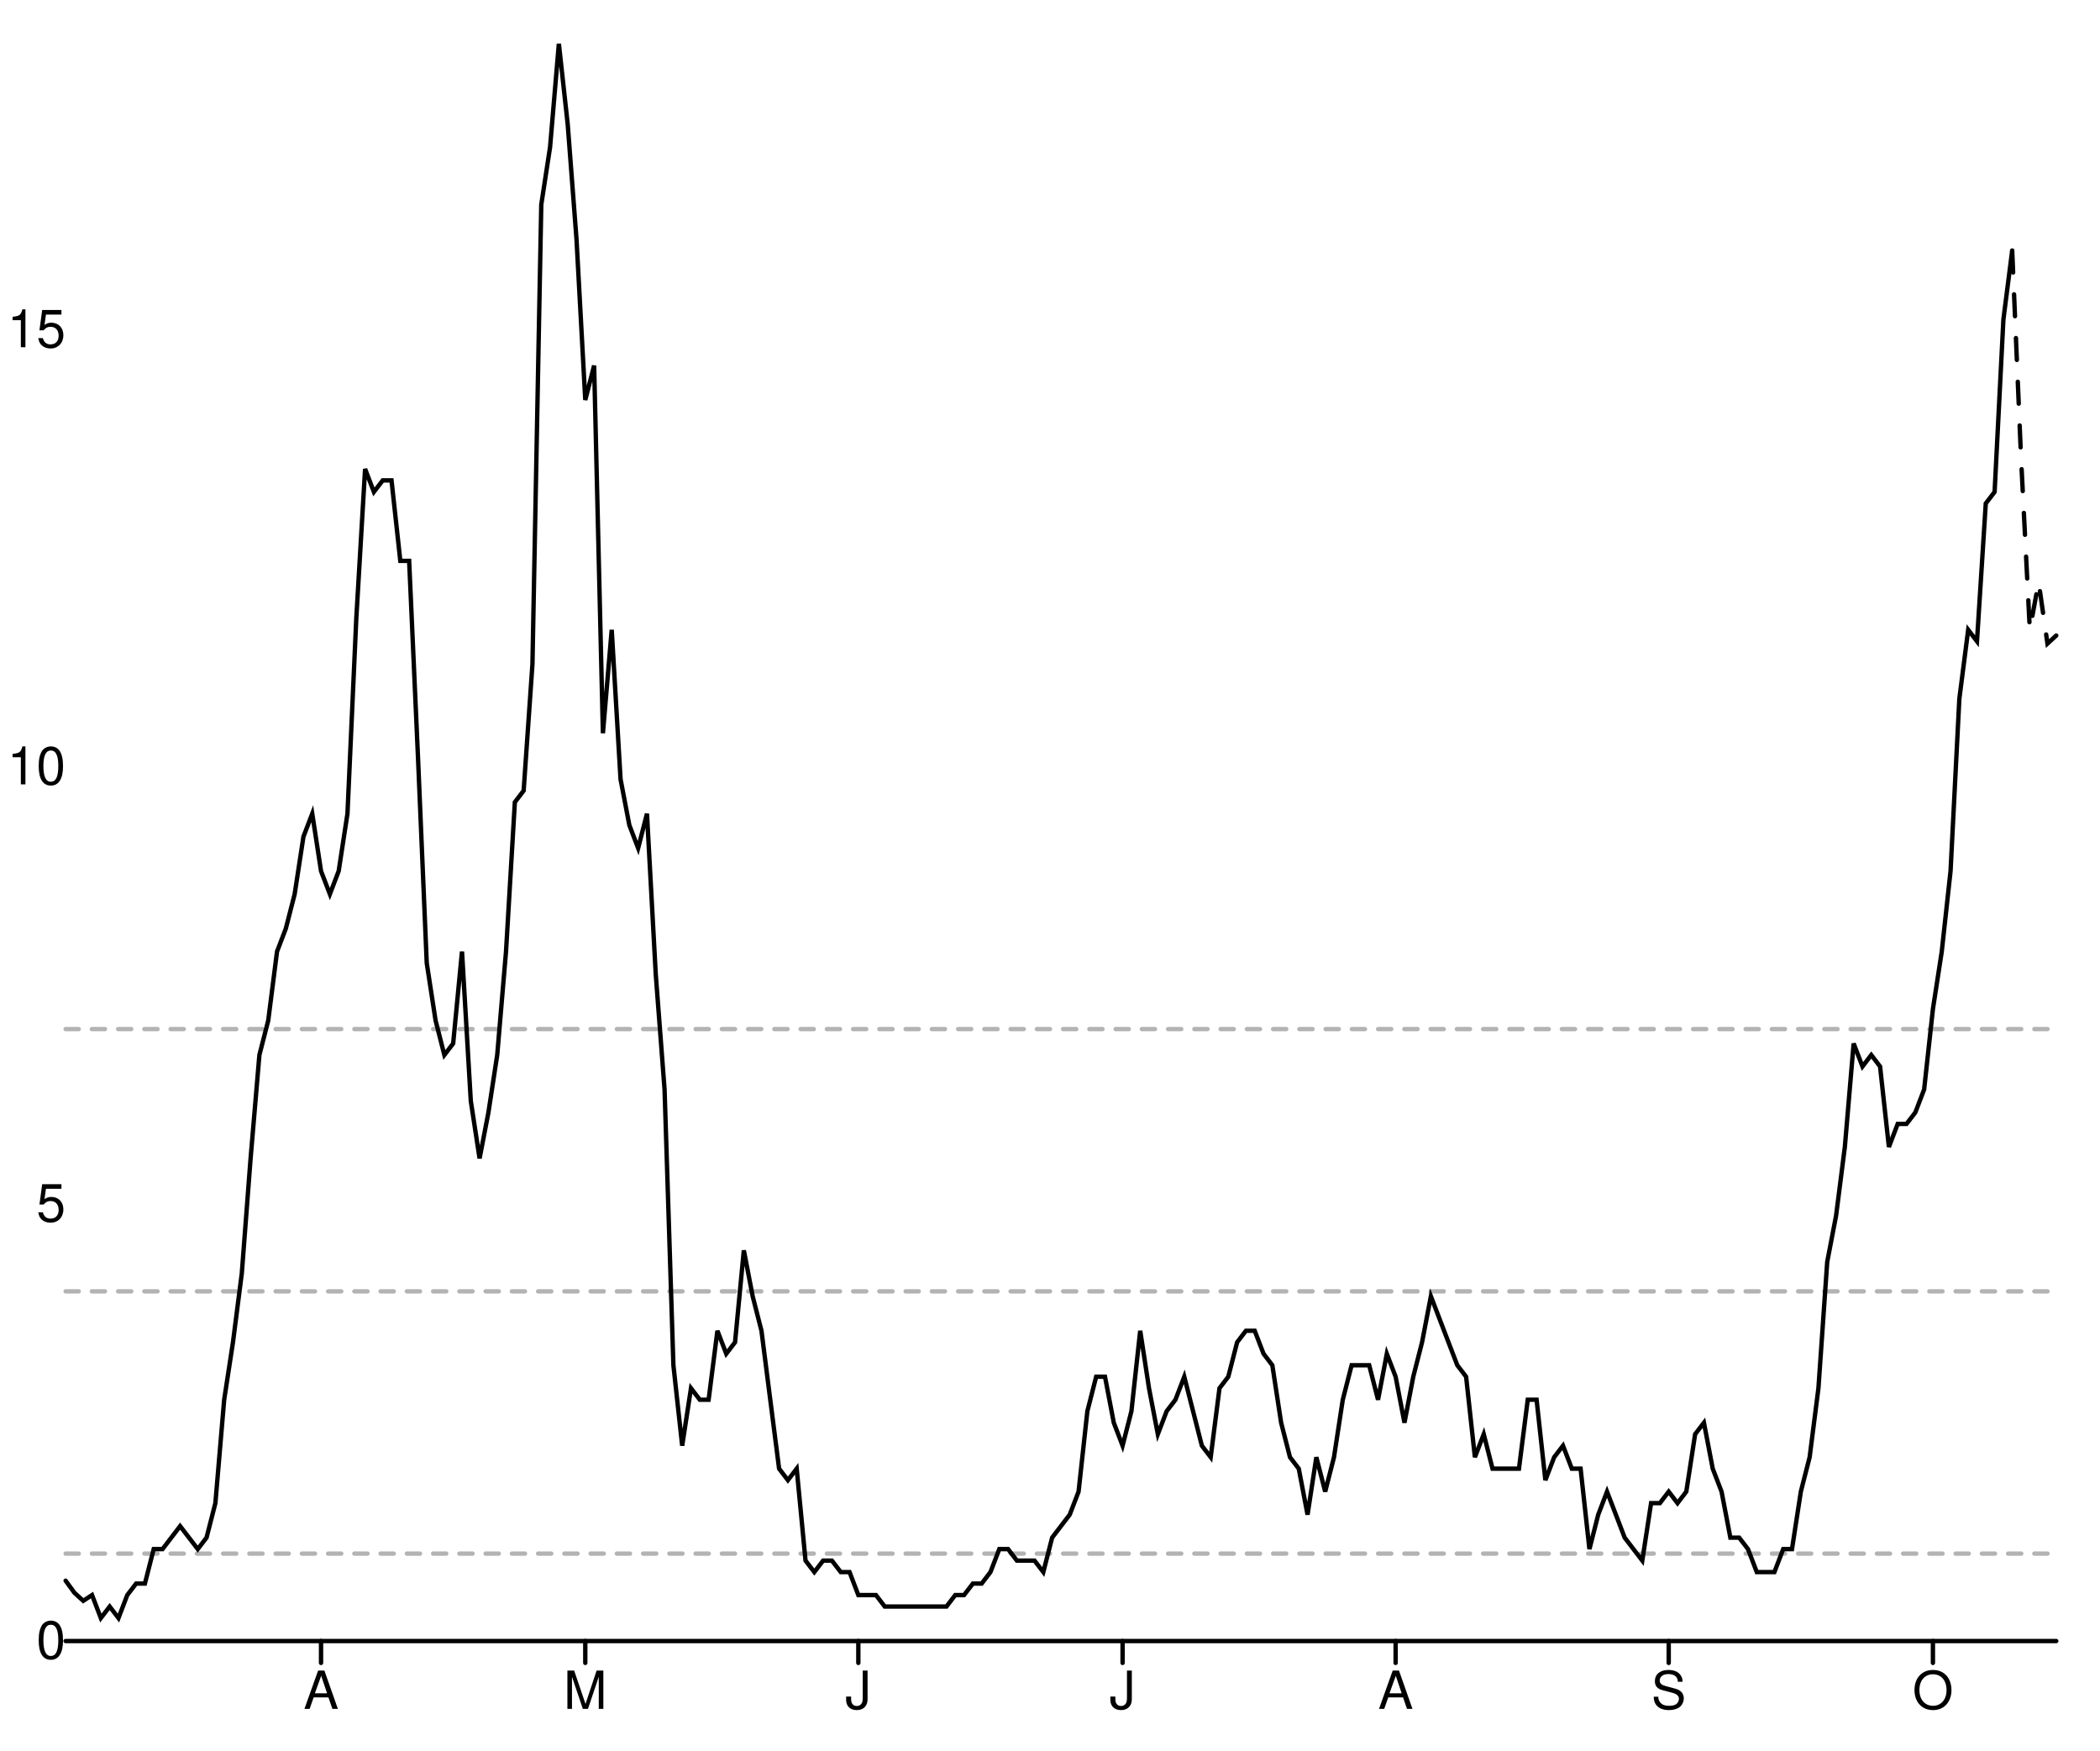
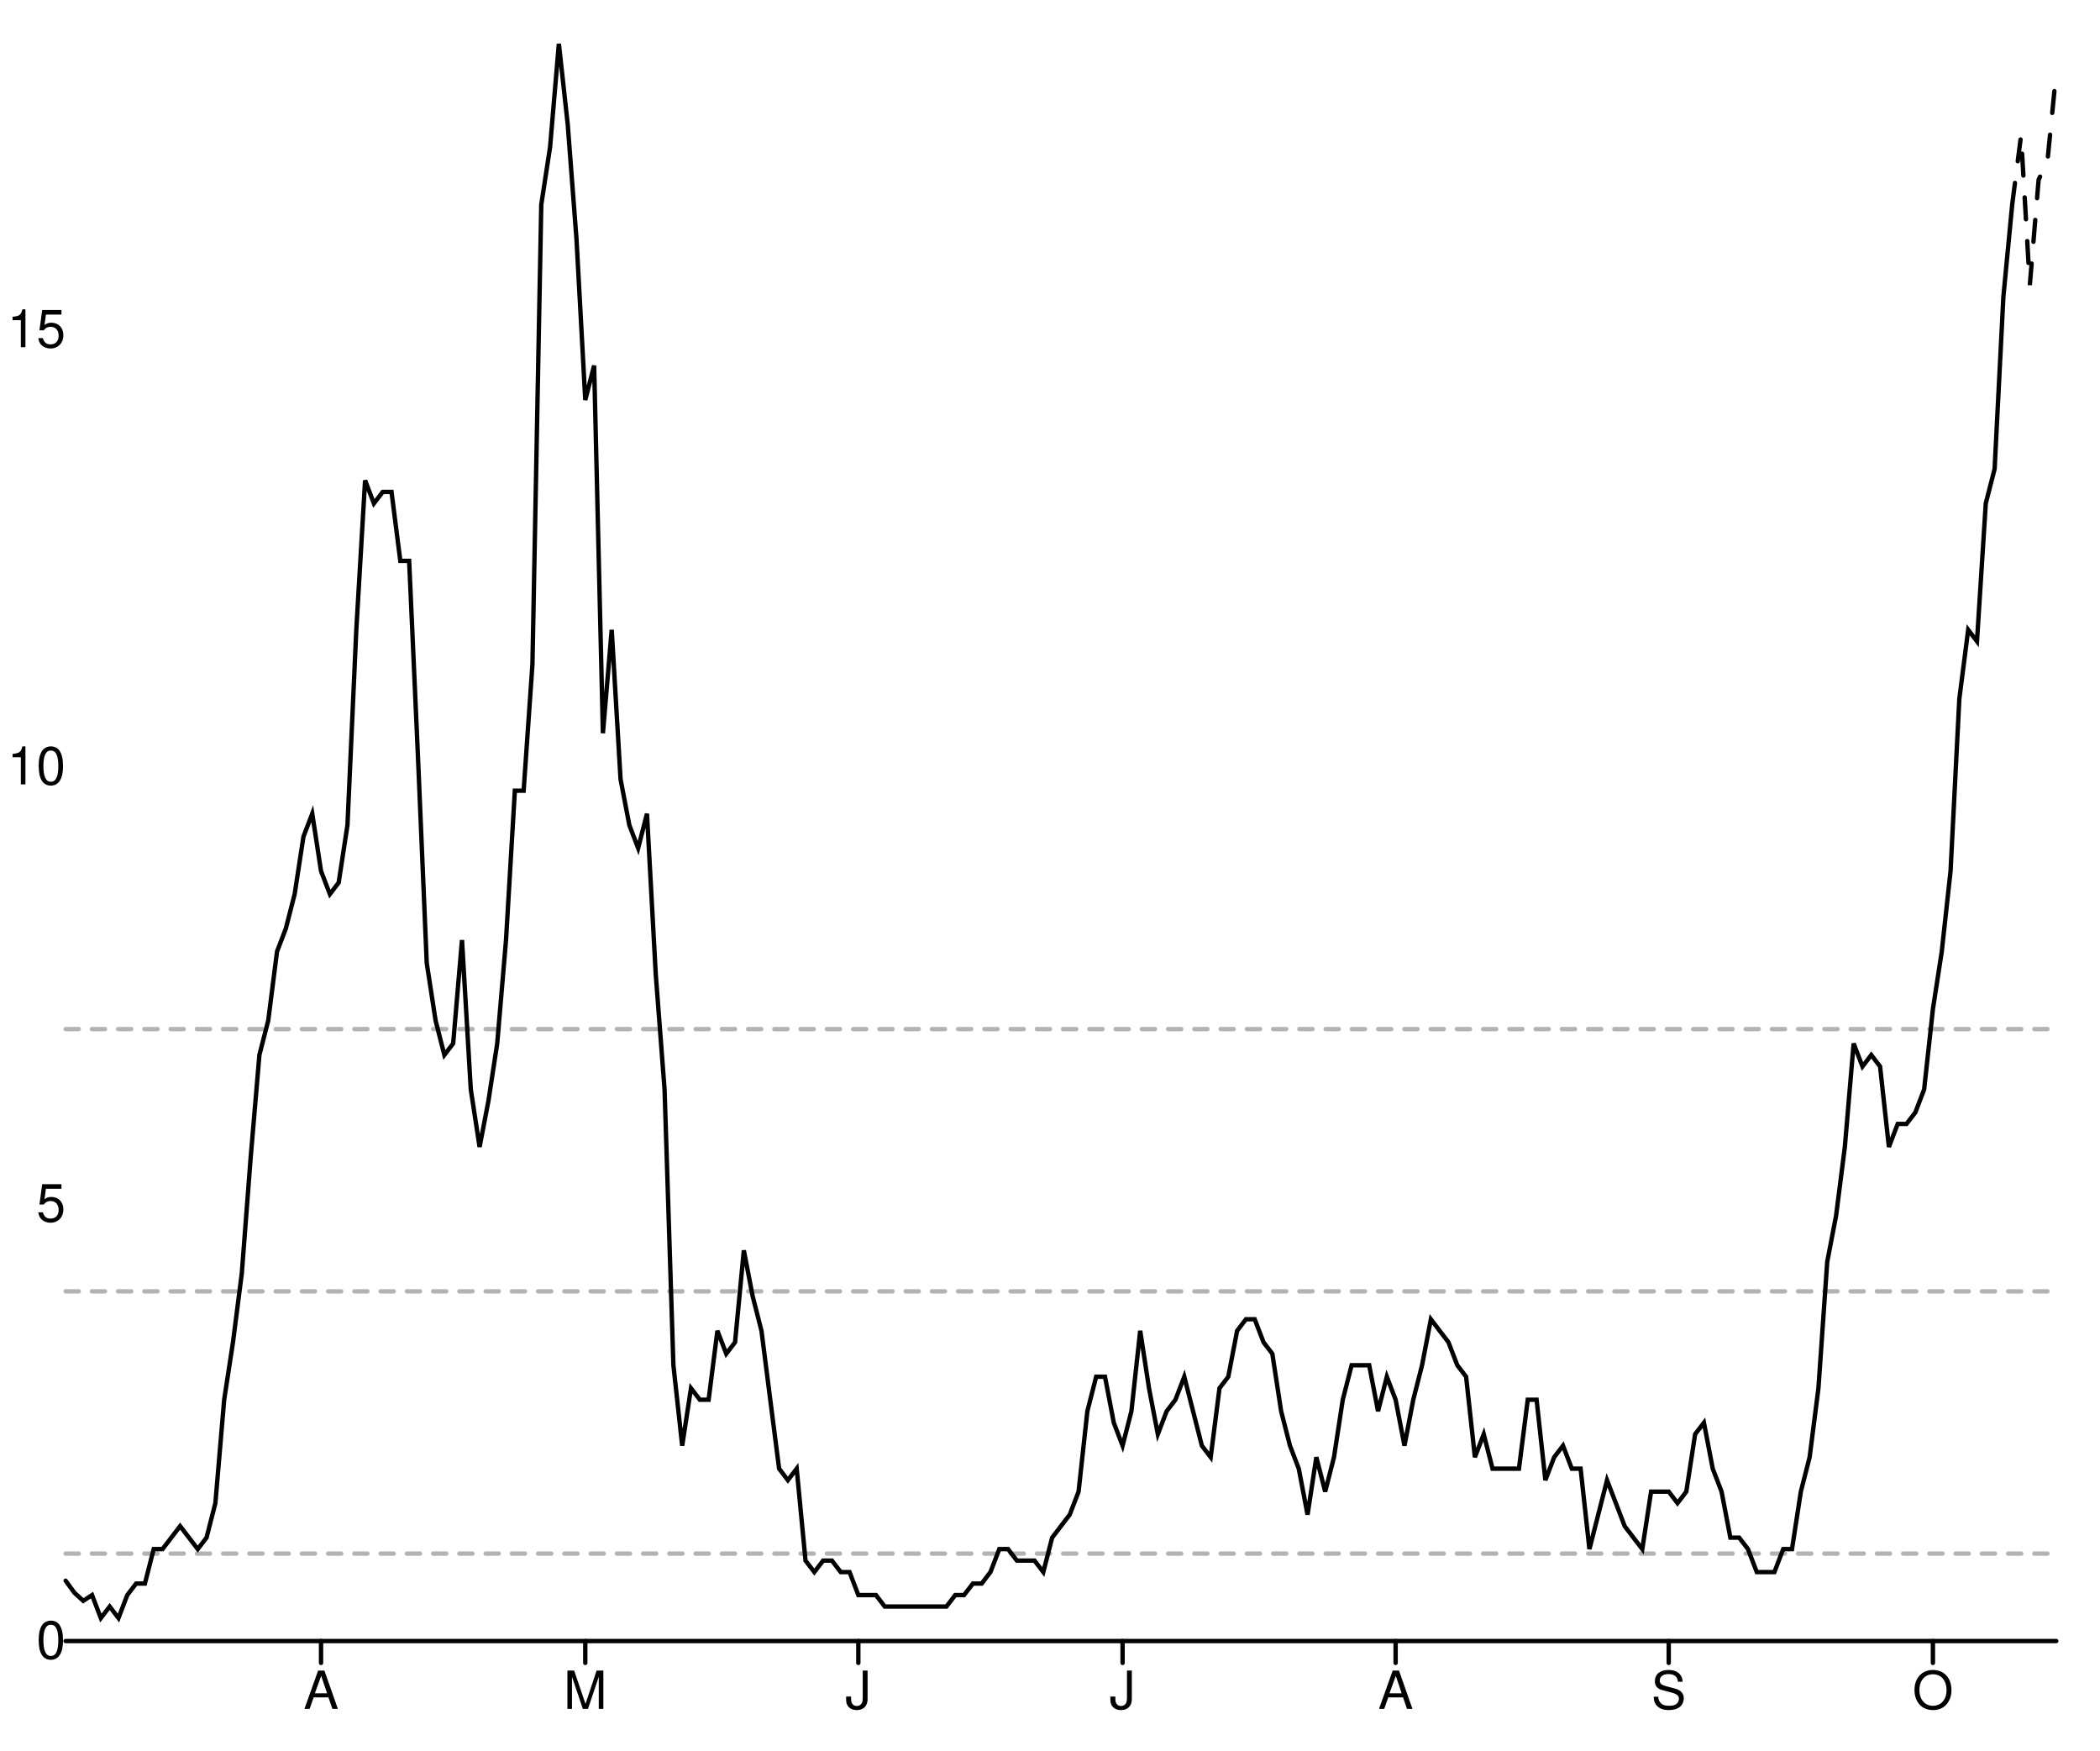
<svg xmlns="http://www.w3.org/2000/svg" width="480" height="400" viewBox="0 0 480 400" style="overflow:display" preserveAspectRatio="xMinYMin meet" overflow="visible">
  <defs>
    <style>
	.data-series path.line { fill-opacity: 0; stroke: black; }
	.data-series path.line.dotted { stroke-dasharray: 12 20 }
	.data-series circle { display: none; }
	.data-series:hover path.line, .data-series.on path.line { stroke-width: 1; }
	.data-series:hover circle, .data-series.on circle { display: inline; }
	.data-series circle:hover, .data-series circle.on { r: 1px!important; }
	.graph-grid { font-family: "Helvetica Neue",Helvetica,Arial,"Lucida Grande",sans-serif; }
	.graph-grid line { stroke: black; stroke-width: 1; stroke-linecap: round; }
	.graph-grid.graph-grid-x text { text-anchor: middle; dominant-baseline: hanging; transform: translateY(10px); }
	.graph-grid.graph-grid-y text { text-anchor: end; dominant-baseline: middle; transform: translateX(-10px); }
	</style>
  </defs>
  <g class="graph-grid graph-grid-y">
    <line x1="15.00" y1="375.00" x2="470.00" y2="375.00" data-left="15" />
    <text x="25" y="375" text-anchor="end">0</text>
    <text x="25" y="275.114" text-anchor="end">5</text>
    <text x="25" y="175.228" text-anchor="end">10</text>
    <text x="25" y="75.343" text-anchor="end">15</text>
    <text style="text-anchor:middle;dominant-baseline:hanging;font-weight:bold;transform: translateY(192.5px) rotate(-90deg);" />
  </g>
  <g class="graph-grid graph-grid-x">
    <line class="tick" x1="73.38" y1="375.00" x2="73.38" y2="380.00" />
    <text x="73.385" y="375" text-anchor="middle">A</text>
    <line class="tick" x1="133.78" y1="375.00" x2="133.78" y2="380.00" />
    <text x="133.783" y="375" text-anchor="middle">M</text>
    <line class="tick" x1="196.19" y1="375.00" x2="196.19" y2="380.00" />
    <text x="196.195" y="375" text-anchor="middle">J</text>
    <line class="tick" x1="256.59" y1="375.00" x2="256.59" y2="380.00" />
    <text x="256.593" y="375" text-anchor="middle">J</text>
    <line class="tick" x1="319.00" y1="375.00" x2="319.00" y2="380.00" />
    <text x="319.004" y="375" text-anchor="middle">A</text>
    <line class="tick" x1="381.42" y1="375.00" x2="381.42" y2="380.00" />
    <text x="381.416" y="375" text-anchor="middle">S</text>
    <line class="tick" x1="441.81" y1="375.00" x2="441.81" y2="380.00" />
    <text x="441.814" y="375" text-anchor="middle">O</text>
    <text style="text-anchor:middle;dominant-baseline:hanging;font-weight:bold;transform: translateY(192.5px) rotate(-90deg);" />
  </g>
  <g data-series="widespread" class="data-series">
    <path d="M 15.00,235.16L 470.00,235.16" id="E07000028-level-0" class="line" stroke-width="1" stroke-linecap="round" stroke-dasharray="3,3" fill-opacity="0.3" opacity="0.3" />
  </g>
  <g data-series="substantial" class="data-series">
    <path d="M 15.00,295.09L 470.00,295.09" id="E07000028-level-1" class="line" stroke-width="1" stroke-linecap="round" stroke-dasharray="3,3" fill-opacity="0.3" opacity="0.3" />
  </g>
  <g data-series="moderate" class="data-series">
    <path d="M 15.00,355.02L 470.00,355.02" id="E07000028-level-2" class="line" stroke-width="1" stroke-linecap="round" stroke-dasharray="3,3" fill-opacity="0.3" opacity="0.3" />
  </g>
  <g data-series="new-cases" class="data-series">
-     <path d="M 15.00,361.21L 17.01,363.97L 19.03,365.81L 21.04,364.50L 23.05,369.75L 25.07,367.12L 27.08,369.75L 29.09,364.50L 31.11,361.87L 33.12,361.87L 35.13,353.99L 37.15,353.99L 39.16,351.37L 41.17,348.74L 43.19,351.37L 45.20,353.99L 47.21,351.37L 49.23,343.49L 51.24,319.86L 53.25,306.73L 55.27,290.97L 57.28,264.71L 59.29,241.08L 61.31,233.20L 63.32,217.45L 65.33,212.19L 67.35,204.32L 69.36,191.19L 71.37,185.94L 73.38,199.06L 75.40,204.32L 77.41,199.06L 79.42,185.94L 81.44,141.29L 83.45,107.16L 85.46,112.41L 87.48,109.78L 89.49,109.78L 91.50,128.17L 93.52,128.17L 95.53,172.81L 97.54,220.07L 99.56,233.20L 101.57,241.08L 103.58,238.45L 105.60,217.45L 107.61,251.58L 109.62,264.71L 111.64,254.21L 113.65,241.08L 115.66,217.45L 117.68,183.31L 119.69,180.68L 121.70,151.80L 123.72,46.76L 125.73,33.63L 127.74,10.00L 129.76,28.38L 131.77,54.64L 133.78,91.40L 135.80,83.53L 137.81,167.55L 139.82,143.92L 141.84,178.06L 143.85,188.56L 145.86,193.81L 147.88,185.94L 149.89,222.70L 151.90,248.96L 153.92,311.98L 155.93,330.36L 157.94,317.23L 159.96,319.86L 161.97,319.86L 163.98,304.10L 166.00,309.35L 168.01,306.73L 170.02,285.72L 172.04,296.22L 174.05,304.10L 176.06,319.86L 178.08,335.61L 180.09,338.24L 182.10,335.61L 184.12,356.62L 186.13,359.24L 188.14,356.62L 190.15,356.62L 192.17,359.24L 194.18,359.24L 196.19,364.50L 198.21,364.50L 200.22,364.50L 202.23,367.12L 204.25,367.12L 206.26,367.12L 208.27,367.12L 210.29,367.12L 212.30,367.12L 214.31,367.12L 216.33,367.12L 218.34,364.50L 220.35,364.50L 222.37,361.87L 224.38,361.87L 226.39,359.24L 228.41,353.99L 230.42,353.99L 232.43,356.62L 234.45,356.62L 236.46,356.62L 238.47,359.24L 240.49,351.37L 242.50,348.74L 244.51,346.12L 246.53,340.86L 248.54,322.48L 250.55,314.60L 252.57,314.60L 254.58,325.11L 256.59,330.36L 258.61,322.48L 260.62,304.10L 262.63,317.23L 264.65,327.73L 266.66,322.48L 268.67,319.86L 270.69,314.60L 272.70,322.48L 274.71,330.36L 276.73,332.99L 278.74,317.23L 280.75,314.60L 282.77,306.73L 284.78,304.10L 286.79,304.10L 288.81,309.35L 290.82,311.98L 292.83,325.11L 294.85,332.99L 296.86,335.61L 298.87,346.12L 300.88,332.99L 302.90,340.86L 304.91,332.99L 306.92,319.86L 308.94,311.98L 310.95,311.98L 312.96,311.98L 314.98,319.86L 316.99,309.35L 319.00,314.60L 321.02,325.11L 323.03,314.60L 325.04,306.73L 327.06,296.22L 329.07,301.47L 331.08,306.73L 333.10,311.98L 335.11,314.60L 337.12,332.99L 339.14,327.73L 341.15,335.61L 343.16,335.61L 345.18,335.61L 347.19,335.61L 349.20,319.86L 351.22,319.86L 353.23,338.24L 355.24,332.99L 357.26,330.36L 359.27,335.61L 361.28,335.61L 363.30,353.99L 365.31,346.12L 367.32,340.86L 369.34,346.12L 371.35,351.37L 373.36,353.99L 375.38,356.62L 377.39,343.49L 379.40,343.49L 381.42,340.86L 383.43,343.49L 385.44,340.86L 387.46,327.73L 389.47,325.11L 391.48,335.61L 393.50,340.86L 395.51,351.37L 397.52,351.37L 399.54,353.99L 401.55,359.24L 403.56,359.24L 405.58,359.24L 407.59,353.99L 409.60,353.99L 411.62,340.86L 413.63,332.99L 415.64,317.23L 417.65,288.35L 419.67,277.84L 421.68,262.09L 423.69,238.45L 425.71,243.71L 427.72,241.08L 429.73,243.71L 431.75,262.09L 433.76,256.83L 435.77,256.83L 437.79,254.21L 439.80,248.96L 441.81,230.58L 443.83,217.45L 445.84,199.06L 447.85,159.68L 449.87,143.92L 451.88,146.55L 453.89,115.04L 455.91,112.41L 457.92,73.02L 459.93,57.27" id="New cases" class="line" stroke-width="1" stroke-linecap="round" />
+     <path d="M 15.00,361.21L 17.01,363.97L 19.03,365.81L 21.04,364.50L 23.05,369.75L 25.07,367.12L 27.08,369.75L 29.09,364.50L 31.11,361.87L 33.12,361.87L 35.13,353.99L 37.15,353.99L 39.16,351.37L 41.17,348.74L 43.19,351.37L 45.20,353.99L 47.21,351.37L 49.23,343.49L 51.24,319.86L 53.25,306.73L 55.27,290.97L 57.28,264.71L 59.29,241.08L 61.31,233.20L 63.32,217.45L 65.33,212.19L 67.35,204.32L 69.36,191.19L 71.37,185.94L 73.38,199.06L 75.40,204.32L 77.41,201.69L 79.42,188.56L 81.44,143.92L 83.45,109.78L 85.46,115.04L 87.48,112.41L 89.49,112.41L 91.50,128.17L 93.52,128.17L 95.53,172.81L 97.54,220.07L 99.56,233.20L 101.57,241.08L 103.58,238.45L 105.60,214.82L 107.61,248.96L 109.62,262.09L 111.64,251.58L 113.65,238.45L 115.66,214.82L 117.68,180.68L 119.69,180.68L 121.70,151.80L 123.72,46.76L 125.73,33.63L 127.74,10.00L 129.76,28.38L 131.77,54.64L 133.78,91.40L 135.80,83.53L 137.81,167.55L 139.82,143.92L 141.84,178.06L 143.85,188.56L 145.86,193.81L 147.88,185.94L 149.89,222.70L 151.90,248.96L 153.92,311.98L 155.93,330.36L 157.94,317.23L 159.96,319.86L 161.97,319.86L 163.98,304.10L 166.00,309.35L 168.01,306.73L 170.02,285.72L 172.04,296.22L 174.05,304.10L 176.06,319.86L 178.08,335.61L 180.09,338.24L 182.10,335.61L 184.12,356.62L 186.13,359.24L 188.14,356.62L 190.15,356.62L 192.17,359.24L 194.18,359.24L 196.19,364.50L 198.21,364.50L 200.22,364.50L 202.23,367.12L 204.25,367.12L 206.26,367.12L 208.27,367.12L 210.29,367.12L 212.30,367.12L 214.31,367.12L 216.33,367.12L 218.34,364.50L 220.35,364.50L 222.37,361.87L 224.38,361.87L 226.39,359.24L 228.41,353.99L 230.42,353.99L 232.43,356.62L 234.45,356.62L 236.46,356.62L 238.47,359.24L 240.49,351.37L 242.50,348.74L 244.51,346.12L 246.53,340.86L 248.54,322.48L 250.55,314.60L 252.57,314.60L 254.58,325.11L 256.59,330.36L 258.61,322.48L 260.62,304.10L 262.63,317.23L 264.65,327.73L 266.66,322.48L 268.67,319.86L 270.69,314.60L 272.70,322.48L 274.71,330.36L 276.73,332.99L 278.74,317.23L 280.75,314.60L 282.77,304.10L 284.78,301.47L 286.79,301.47L 288.81,306.73L 290.82,309.35L 292.83,322.48L 294.85,330.36L 296.86,335.61L 298.87,346.12L 300.88,332.99L 302.90,340.86L 304.91,332.99L 306.92,319.86L 308.94,311.98L 310.95,311.98L 312.96,311.98L 314.98,322.48L 316.99,314.60L 319.00,319.86L 321.02,330.36L 323.03,319.86L 325.04,311.98L 327.06,301.47L 329.07,304.10L 331.08,306.73L 333.10,311.98L 335.11,314.60L 337.12,332.99L 339.14,327.73L 341.15,335.61L 343.16,335.61L 345.18,335.61L 347.19,335.61L 349.20,319.86L 351.22,319.86L 353.23,338.24L 355.24,332.99L 357.26,330.36L 359.27,335.61L 361.28,335.61L 363.30,353.99L 365.31,346.12L 367.32,338.24L 369.34,343.49L 371.35,348.74L 373.36,351.37L 375.38,353.99L 377.39,340.86L 379.40,340.86L 381.42,340.86L 383.43,343.49L 385.44,340.86L 387.46,327.73L 389.47,325.11L 391.48,335.61L 393.50,340.86L 395.51,351.37L 397.52,351.37L 399.54,353.99L 401.55,359.24L 403.56,359.24L 405.58,359.24L 407.59,353.99L 409.60,353.99L 411.62,340.86L 413.63,332.99L 415.64,317.23L 417.65,288.35L 419.67,277.84L 421.68,262.09L 423.69,238.45L 425.71,243.71L 427.72,241.08L 429.73,243.71L 431.75,262.09L 433.76,256.83L 435.77,256.83L 437.79,254.21L 439.80,248.96L 441.81,230.58L 443.83,217.45L 445.84,199.06L 447.85,159.68L 449.87,143.92L 451.88,146.55L 453.89,115.04L 455.91,107.16L 457.92,67.77L 459.93,46.76" id="New cases" class="line" stroke-width="1" stroke-linecap="round" />
  </g>
  <g data-series="recent-cases" class="data-series">
-     <path d="M 459.93,57.27L 461.95,104.53L 463.96,143.92L 465.97,132.98L 467.99,147.07L 470.00,145.23" id="Recent cases" class="line" stroke-width="1" stroke-linecap="round" stroke-dasharray="5,5" />
+     <path d="M 459.93,46.76L 461.95,31.01L 463.96,65.14L 465.97,41.07L 467.99,36.78L 470.00,16.56" id="Recent cases" class="line" stroke-width="1" stroke-linecap="round" stroke-dasharray="5,5" />
  </g>
</svg>
